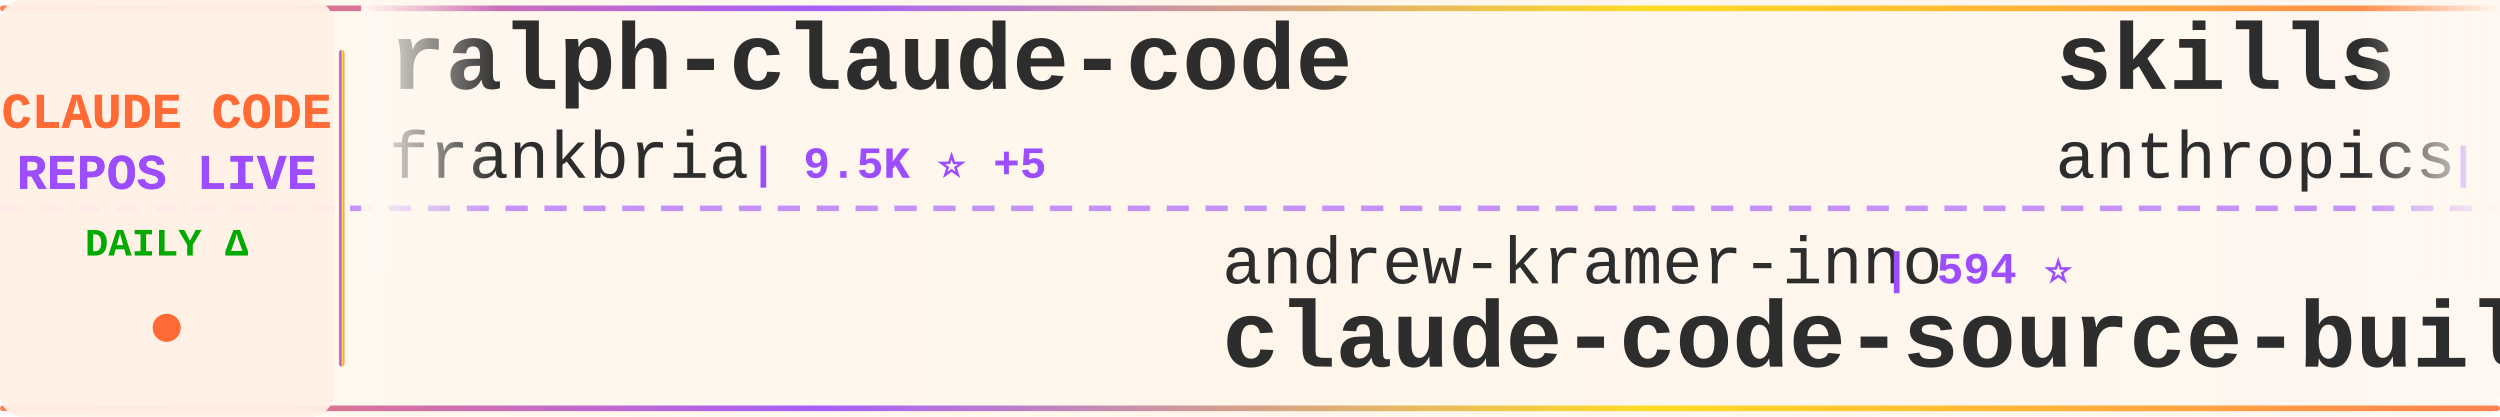
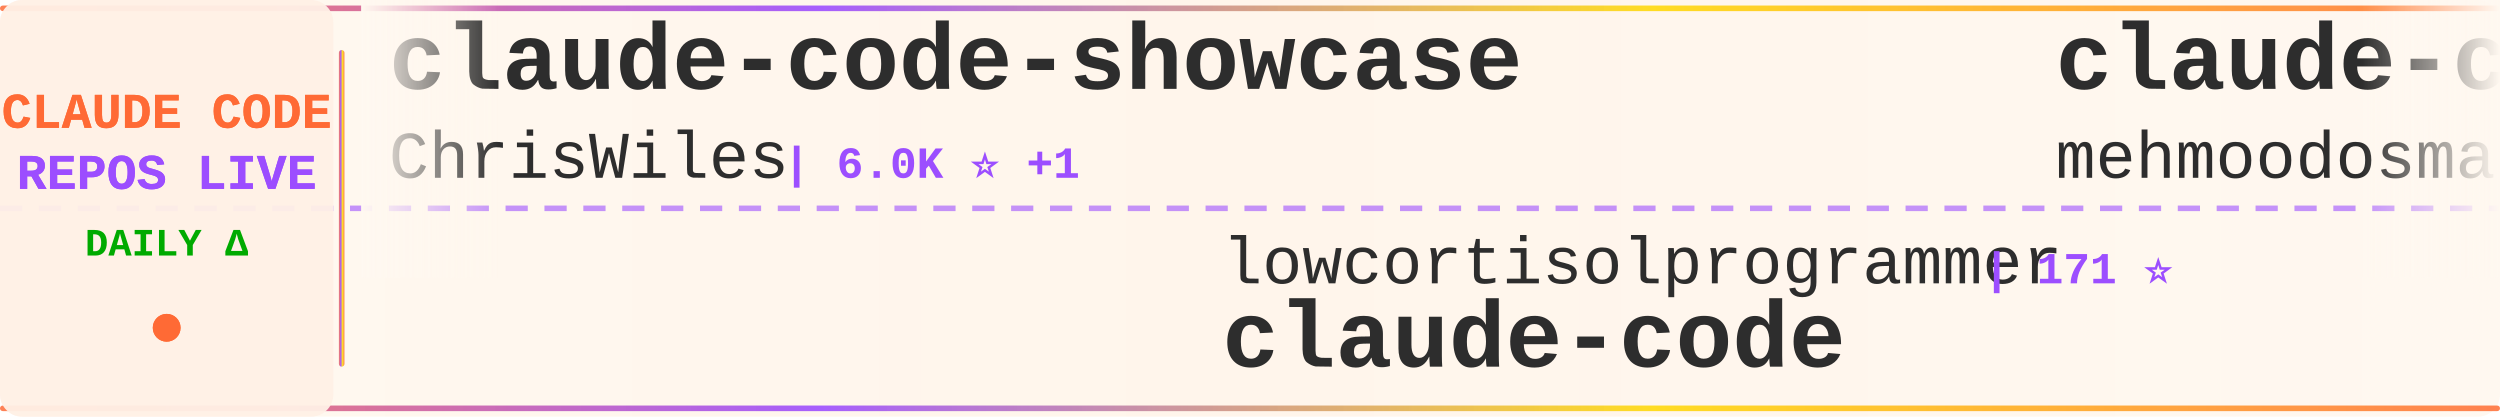
<svg xmlns="http://www.w3.org/2000/svg" width="900" height="150">
  <defs>
    <linearGradient id="tickerBg" x1="0%" y1="0%" x2="100%" y2="0%">
      <stop offset="0%" style="stop-color:#fff8f0;stop-opacity:0.98" />
      <stop offset="50%" style="stop-color:#fff5eb;stop-opacity:1" />
      <stop offset="100%" style="stop-color:#fff8f0;stop-opacity:0.98" />
    </linearGradient>
    <linearGradient id="borderGrad" x1="0%" y1="0%" x2="100%" y2="0%">
      <stop offset="0%" style="stop-color:#FF6B35;stop-opacity:0.85">
        <animate attributeName="stop-opacity" values="0.85;1;0.85" dur="2s" repeatCount="indefinite" />
      </stop>
      <stop offset="33%" style="stop-color:#9C4EFF;stop-opacity:0.9">
        <animate attributeName="stop-opacity" values="0.9;1;0.9" dur="2.2s" repeatCount="indefinite" />
      </stop>
      <stop offset="66%" style="stop-color:#FFD700;stop-opacity:0.85">
        <animate attributeName="stop-opacity" values="0.85;1;0.85" dur="1.8s" repeatCount="indefinite" />
      </stop>
      <stop offset="100%" style="stop-color:#FF6B35;stop-opacity:0.85">
        <animate attributeName="stop-opacity" values="0.85;1;0.85" dur="2s" repeatCount="indefinite" />
      </stop>
    </linearGradient>
    <filter id="textGlow">
      <feGaussianBlur stdDeviation="0.15" result="coloredBlur" />
      <feMerge>
        <feMergeNode in="coloredBlur" />
        <feMergeNode in="SourceGraphic" />
      </feMerge>
    </filter>
    <filter id="metricGlow">
      <feGaussianBlur stdDeviation="0.2" result="coloredBlur" />
      <feMerge>
        <feMergeNode in="coloredBlur" />
        <feMergeNode in="SourceGraphic" />
      </feMerge>
    </filter>
    <linearGradient id="leftFade" x1="0%" y1="0%" x2="100%" y2="0%">
      <stop offset="0%" style="stop-color:#fff8f0;stop-opacity:1" />
      <stop offset="100%" style="stop-color:#fff8f0;stop-opacity:0" />
    </linearGradient>
    <linearGradient id="rightFade" x1="0%" y1="0%" x2="100%" y2="0%">
      <stop offset="0%" style="stop-color:#fff8f0;stop-opacity:0" />
      <stop offset="100%" style="stop-color:#fff8f0;stop-opacity:1" />
    </linearGradient>
  </defs>
  <rect width="900" height="150" fill="url(#tickerBg)" rx="8" />
  <rect x="0" y="2" width="900" height="2" fill="url(#borderGrad)" rx="1" />
  <rect x="0" y="146" width="900" height="2" fill="url(#borderGrad)" rx="1" />
  <line x1="0" y1="75" x2="900" y2="75" stroke="#9C4EFF" stroke-width="2" stroke-dasharray="8 6" opacity="0.6" />
  <rect x="0" y="0" width="120" height="150" fill="#fff0e6" opacity="0.95" rx="8" />
  <text x="60" y="46" font-family="'Courier New', monospace" font-size="18" font-weight="bold" fill="#FF6B35" text-anchor="middle" filter="url(#textGlow)">
    CLAUDE CODE
  </text>
  <text x="60" y="68" font-family="'Courier New', monospace" font-size="18" font-weight="bold" fill="#9C4EFF" text-anchor="middle" filter="url(#textGlow)">
    REPOS LIVE
  </text>
  <text x="60" y="92" font-family="'Courier New', monospace" font-size="14" font-weight="bold" fill="#00aa00" text-anchor="middle">
    DAILY Δ
  </text>
  <circle cx="60" cy="118" r="5" fill="#FF6B35" filter="url(#metricGlow)">
    <animate attributeName="r" values="4;6;4" dur="1.5s" repeatCount="indefinite" />
    <animate attributeName="opacity" values="0.6;1;0.6" dur="1.5s" repeatCount="indefinite" />
  </circle>
  <rect x="122" y="18" width="2" height="114" fill="url(#borderGrad)" rx="1" />
  <clipPath id="tickerClip">
    <rect x="130" y="0" width="770" height="150" />
  </clipPath>
  <g clip-path="url(#tickerClip)">
    <g id="tickerItems">
      <animateTransform attributeName="transform" attributeType="XML" type="translate" from="0 0" to="-3000 0" dur="54s" repeatCount="indefinite" />
      <g transform="translate(0, 0)">
-         <text x="140" y="32" font-family="'Courier New', monospace" font-size="34" font-weight="bold" fill="#2d2d2d">ralph-claude-code</text>
-         <text x="140" y="64" font-family="'Courier New', monospace" font-size="24" font-weight="normal" fill="#2d2d2d" opacity="1.0">frankbria</text>
-         <text x="270" y="64" font-family="'Courier New', monospace" font-size="16" font-weight="bold" fill="#9C4EFF"> | 9.5K ⭐ +5</text>
+         <text x="140" y="32" font-family="'Courier New', monospace" font-size="34" font-weight="bold" fill="#2d2d2d">claude-code-showcase</text>
+         <text x="140" y="64" font-family="'Courier New', monospace" font-size="24" font-weight="normal" fill="#2d2d2d" opacity="1.0">ChrisWiles</text>
+         <text x="282" y="64" font-family="'Courier New', monospace" font-size="16" font-weight="bold" fill="#9C4EFF"> | 6.0K ⭐ +1</text>
      </g>
      <g transform="translate(300, 0)">
-         <text x="140" y="102" font-family="'Courier New', monospace" font-size="24" font-weight="normal" fill="#2d2d2d" opacity="1.0">andrew-kramer-inno</text>
-         <text x="378" y="102" font-family="'Courier New', monospace" font-size="16" font-weight="bold" fill="#9C4EFF"> | 594 ⭐</text>
-         <text x="140" y="132" font-family="'Courier New', monospace" font-size="34" font-weight="bold" fill="#2d2d2d">claude-code-source-build</text>
+         <text x="140" y="102" font-family="'Courier New', monospace" font-size="24" font-weight="normal" fill="#2d2d2d" opacity="1.0">lowcortisolprogrammer</text>
+         <text x="414" y="102" font-family="'Courier New', monospace" font-size="16" font-weight="bold" fill="#9C4EFF"> | 171 ⭐</text>
+         <text x="140" y="132" font-family="'Courier New', monospace" font-size="34" font-weight="bold" fill="#2d2d2d">claude-code</text>
      </g>
      <g transform="translate(600, 0)">
-         <text x="140" y="32" font-family="'Courier New', monospace" font-size="34" font-weight="bold" fill="#2d2d2d">skills</text>
-         <text x="140" y="64" font-family="'Courier New', monospace" font-size="24" font-weight="normal" fill="#2d2d2d" opacity="1.0">anthropics</text>
-         <text x="282" y="64" font-family="'Courier New', monospace" font-size="16" font-weight="bold" fill="#9C4EFF"> | 159.9K ⭐ +349</text>
+         <text x="140" y="32" font-family="'Courier New', monospace" font-size="34" font-weight="bold" fill="#2d2d2d">claude-code</text>
+         <text x="140" y="64" font-family="'Courier New', monospace" font-size="24" font-weight="normal" fill="#2d2d2d" opacity="1.0">mehmoodosman</text>
+         <text x="306" y="64" font-family="'Courier New', monospace" font-size="16" font-weight="bold" fill="#9C4EFF"> | 170 ⭐</text>
      </g>
      <g transform="translate(900, 0)">
-         <text x="140" y="102" font-family="'Courier New', monospace" font-size="24" font-weight="normal" fill="#2d2d2d" opacity="1.0">hangsman</text>
-         <text x="258" y="102" font-family="'Courier New', monospace" font-size="16" font-weight="bold" fill="#9C4EFF"> | 787 ⭐</text>
-         <text x="140" y="132" font-family="'Courier New', monospace" font-size="34" font-weight="bold" fill="#2d2d2d">claude-code-source</text>
+         <text x="140" y="102" font-family="'Courier New', monospace" font-size="24" font-weight="normal" fill="#2d2d2d" opacity="1.0">guanshan</text>
+         <text x="258" y="102" font-family="'Courier New', monospace" font-size="16" font-weight="bold" fill="#9C4EFF"> | 61 ⭐</text>
+         <text x="140" y="132" font-family="'Courier New', monospace" font-size="34" font-weight="bold" fill="#2d2d2d">ClaudeCode</text>
      </g>
      <g transform="translate(1200, 0)">
-         <text x="140" y="32" font-family="'Courier New', monospace" font-size="34" font-weight="bold" fill="#2d2d2d">claude-code-harness</text>
-         <text x="140" y="64" font-family="'Courier New', monospace" font-size="24" font-weight="normal" fill="#2d2d2d" opacity="1.0">Chachamaru127</text>
-         <text x="318" y="64" font-family="'Courier New', monospace" font-size="16" font-weight="bold" fill="#9C4EFF"> | 3.0K ⭐ +3</text>
+         <text x="140" y="32" font-family="'Courier New', monospace" font-size="34" font-weight="bold" fill="#2d2d2d">claude-code</text>
+         <text x="140" y="64" font-family="'Courier New', monospace" font-size="24" font-weight="normal" fill="#2d2d2d" opacity="1.0">alex000kim</text>
+         <text x="282" y="64" font-family="'Courier New', monospace" font-size="16" font-weight="bold" fill="#9C4EFF"> | 231 ⭐</text>
      </g>
      <g transform="translate(1500, 0)">
-         <text x="140" y="102" font-family="'Courier New', monospace" font-size="24" font-weight="normal" fill="#2d2d2d" opacity="1.0">chauncygu</text>
-         <text x="270" y="102" font-family="'Courier New', monospace" font-size="16" font-weight="bold" fill="#9C4EFF"> | 2.7K ⭐ +4</text>
-         <text x="140" y="132" font-family="'Courier New', monospace" font-size="34" font-weight="bold" fill="#2d2d2d">collection-claude-code-s...</text>
+         <text x="140" y="102" font-family="'Courier New', monospace" font-size="24" font-weight="normal" fill="#2d2d2d" opacity="1.0">T-Lab-CUHKSZ</text>
+         <text x="306" y="102" font-family="'Courier New', monospace" font-size="16" font-weight="bold" fill="#9C4EFF"> | 323 ⭐</text>
+         <text x="140" y="132" font-family="'Courier New', monospace" font-size="34" font-weight="bold" fill="#2d2d2d">claude-code</text>
      </g>
      <g transform="translate(1800, 0)">
-         <text x="140" y="32" font-family="'Courier New', monospace" font-size="34" font-weight="bold" fill="#2d2d2d">awesome-claude-code</text>
-         <text x="140" y="64" font-family="'Courier New', monospace" font-size="24" font-weight="normal" fill="#2d2d2d" opacity="1.0">jqueryscript</text>
-         <text x="306" y="64" font-family="'Courier New', monospace" font-size="16" font-weight="bold" fill="#9C4EFF"> | 460 ⭐ +1</text>
+         <text x="140" y="32" font-family="'Courier New', monospace" font-size="34" font-weight="bold" fill="#2d2d2d">Open-ClaudeCode</text>
+         <text x="140" y="64" font-family="'Courier New', monospace" font-size="24" font-weight="normal" fill="#2d2d2d" opacity="1.0">LING71671</text>
+         <text x="270" y="64" font-family="'Courier New', monospace" font-size="16" font-weight="bold" fill="#9C4EFF"> | 912 ⭐ +1</text>
      </g>
      <g transform="translate(2100, 0)">
-         <text x="140" y="102" font-family="'Courier New', monospace" font-size="24" font-weight="normal" fill="#2d2d2d" opacity="1.0">router-for-me</text>
-         <text x="318" y="102" font-family="'Courier New', monospace" font-size="16" font-weight="bold" fill="#9C4EFF"> | 39.7K ⭐ +132</text>
-         <text x="140" y="132" font-family="'Courier New', monospace" font-size="34" font-weight="bold" fill="#2d2d2d">CLIProxyAPI</text>
+         <text x="140" y="102" font-family="'Courier New', monospace" font-size="24" font-weight="normal" fill="#2d2d2d" opacity="1.0">kodu-ai</text>
+         <text x="246" y="102" font-family="'Courier New', monospace" font-size="16" font-weight="bold" fill="#9C4EFF"> | 5.3K ⭐</text>
+         <text x="140" y="132" font-family="'Courier New', monospace" font-size="34" font-weight="bold" fill="#2d2d2d">claude-coder</text>
      </g>
      <g transform="translate(2400, 0)">
        <text x="140" y="32" font-family="'Courier New', monospace" font-size="34" font-weight="bold" fill="#2d2d2d">claude-code</text>
        <text x="140" y="64" font-family="'Courier New', monospace" font-size="24" font-weight="normal" fill="#2d2d2d" opacity="1.0">tanbiralam</text>
        <text x="282" y="64" font-family="'Courier New', monospace" font-size="16" font-weight="bold" fill="#9C4EFF"> | 2.0K ⭐ +3</text>
      </g>
      <g transform="translate(2700, 0)">
-         <text x="140" y="102" font-family="'Courier New', monospace" font-size="24" font-weight="normal" fill="#2d2d2d" opacity="1.0">diet103</text>
-         <text x="246" y="102" font-family="'Courier New', monospace" font-size="16" font-weight="bold" fill="#9C4EFF"> | 9.7K ⭐ +1</text>
-         <text x="140" y="132" font-family="'Courier New', monospace" font-size="34" font-weight="bold" fill="#2d2d2d">claude-code-infrastructu...</text>
+         <text x="140" y="102" font-family="'Courier New', monospace" font-size="24" font-weight="normal" fill="#2d2d2d" opacity="1.0">AprilNEA</text>
+         <text x="258" y="102" font-family="'Courier New', monospace" font-size="16" font-weight="bold" fill="#9C4EFF"> | 390 ⭐ +1</text>
+         <text x="140" y="132" font-family="'Courier New', monospace" font-size="34" font-weight="bold" fill="#2d2d2d">claude-code-source</text>
      </g>
      <g transform="translate(3000, 0)">
-         <text x="140" y="32" font-family="'Courier New', monospace" font-size="34" font-weight="bold" fill="#2d2d2d">ralph-claude-code</text>
-         <text x="140" y="64" font-family="'Courier New', monospace" font-size="24" font-weight="normal" fill="#2d2d2d" opacity="1.0">frankbria</text>
-         <text x="270" y="64" font-family="'Courier New', monospace" font-size="16" font-weight="bold" fill="#9C4EFF"> | 9.5K ⭐ +5</text>
+         <text x="140" y="32" font-family="'Courier New', monospace" font-size="34" font-weight="bold" fill="#2d2d2d">claude-code-showcase</text>
+         <text x="140" y="64" font-family="'Courier New', monospace" font-size="24" font-weight="normal" fill="#2d2d2d" opacity="1.0">ChrisWiles</text>
+         <text x="282" y="64" font-family="'Courier New', monospace" font-size="16" font-weight="bold" fill="#9C4EFF"> | 6.0K ⭐ +1</text>
      </g>
      <g transform="translate(3300, 0)">
-         <text x="140" y="102" font-family="'Courier New', monospace" font-size="24" font-weight="normal" fill="#2d2d2d" opacity="1.0">andrew-kramer-inno</text>
-         <text x="378" y="102" font-family="'Courier New', monospace" font-size="16" font-weight="bold" fill="#9C4EFF"> | 594 ⭐</text>
-         <text x="140" y="132" font-family="'Courier New', monospace" font-size="34" font-weight="bold" fill="#2d2d2d">claude-code-source-build</text>
+         <text x="140" y="102" font-family="'Courier New', monospace" font-size="24" font-weight="normal" fill="#2d2d2d" opacity="1.0">lowcortisolprogrammer</text>
+         <text x="414" y="102" font-family="'Courier New', monospace" font-size="16" font-weight="bold" fill="#9C4EFF"> | 171 ⭐</text>
+         <text x="140" y="132" font-family="'Courier New', monospace" font-size="34" font-weight="bold" fill="#2d2d2d">claude-code</text>
      </g>
      <g transform="translate(3600, 0)">
-         <text x="140" y="32" font-family="'Courier New', monospace" font-size="34" font-weight="bold" fill="#2d2d2d">skills</text>
-         <text x="140" y="64" font-family="'Courier New', monospace" font-size="24" font-weight="normal" fill="#2d2d2d" opacity="1.0">anthropics</text>
-         <text x="282" y="64" font-family="'Courier New', monospace" font-size="16" font-weight="bold" fill="#9C4EFF"> | 159.9K ⭐ +349</text>
+         <text x="140" y="32" font-family="'Courier New', monospace" font-size="34" font-weight="bold" fill="#2d2d2d">claude-code</text>
+         <text x="140" y="64" font-family="'Courier New', monospace" font-size="24" font-weight="normal" fill="#2d2d2d" opacity="1.0">mehmoodosman</text>
+         <text x="306" y="64" font-family="'Courier New', monospace" font-size="16" font-weight="bold" fill="#9C4EFF"> | 170 ⭐</text>
      </g>
      <g transform="translate(3900, 0)">
-         <text x="140" y="102" font-family="'Courier New', monospace" font-size="24" font-weight="normal" fill="#2d2d2d" opacity="1.0">hangsman</text>
-         <text x="258" y="102" font-family="'Courier New', monospace" font-size="16" font-weight="bold" fill="#9C4EFF"> | 787 ⭐</text>
-         <text x="140" y="132" font-family="'Courier New', monospace" font-size="34" font-weight="bold" fill="#2d2d2d">claude-code-source</text>
+         <text x="140" y="102" font-family="'Courier New', monospace" font-size="24" font-weight="normal" fill="#2d2d2d" opacity="1.0">guanshan</text>
+         <text x="258" y="102" font-family="'Courier New', monospace" font-size="16" font-weight="bold" fill="#9C4EFF"> | 61 ⭐</text>
+         <text x="140" y="132" font-family="'Courier New', monospace" font-size="34" font-weight="bold" fill="#2d2d2d">ClaudeCode</text>
      </g>
    </g>
  </g>
  <rect x="130" y="0" width="50" height="100" fill="url(#leftFade)" />
  <rect x="850" y="0" width="50" height="100" fill="url(#rightFade)" />
</svg>
